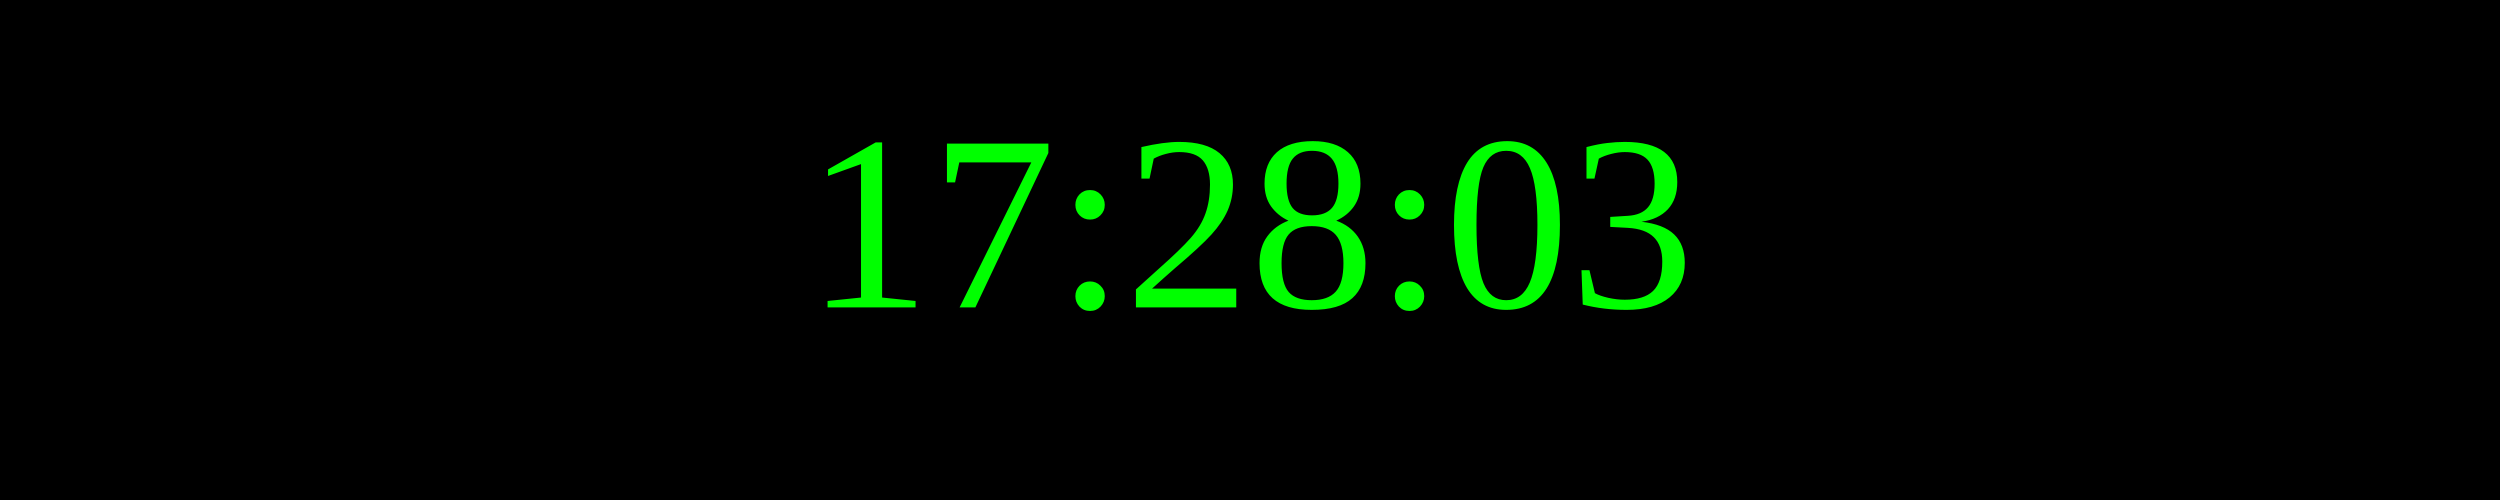
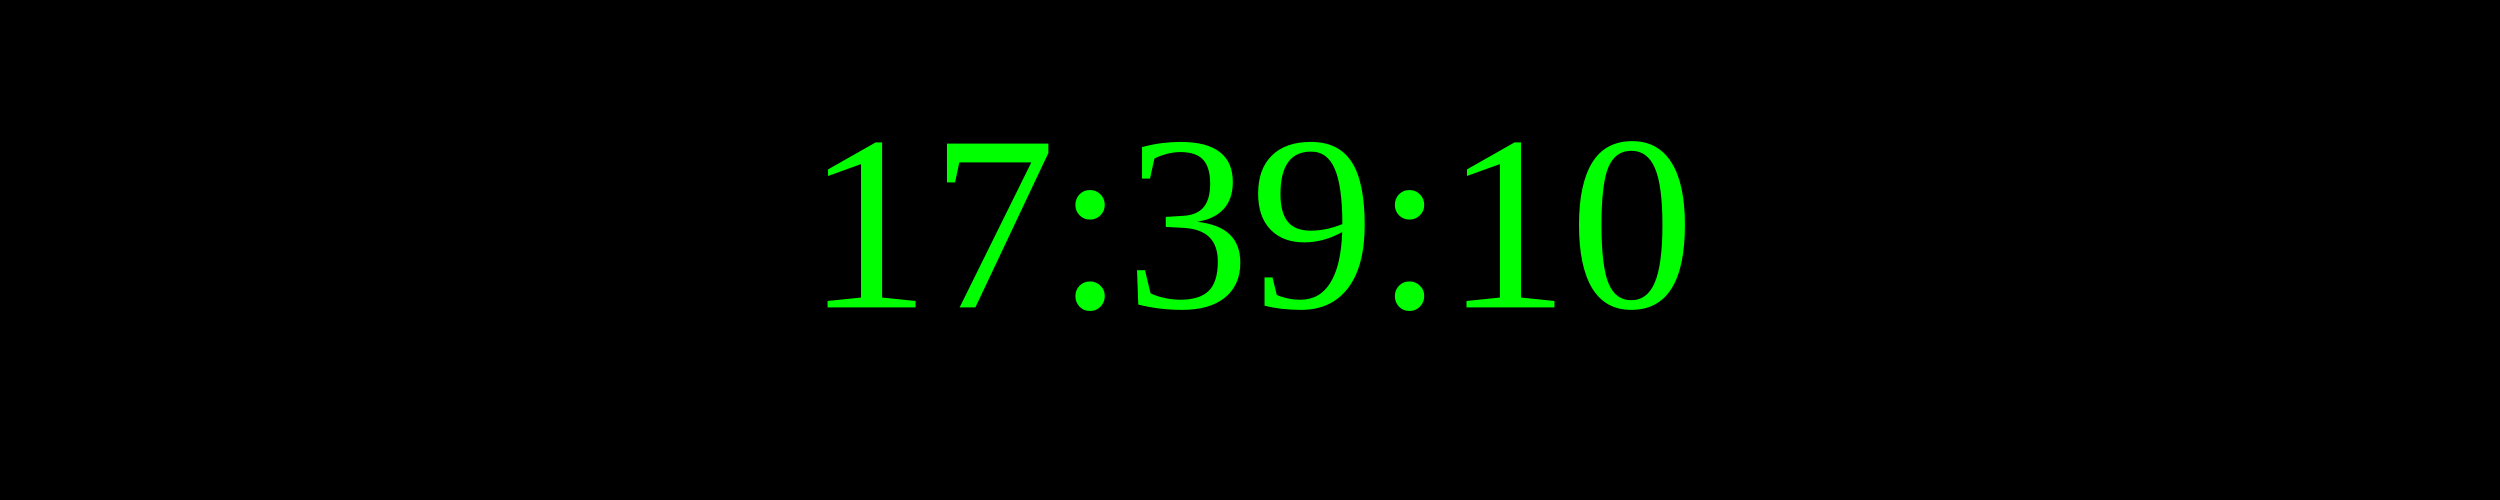
<svg xmlns="http://www.w3.org/2000/svg" width="250" height="50">
  <rect width="100%" height="100%" fill="black" />
  <text x="50%" y="50%" font-size="25" fill="lime" text-anchor="middle" dominant-baseline="middle">
- 17:28:03
+ 17:39:10
</text>
</svg>
